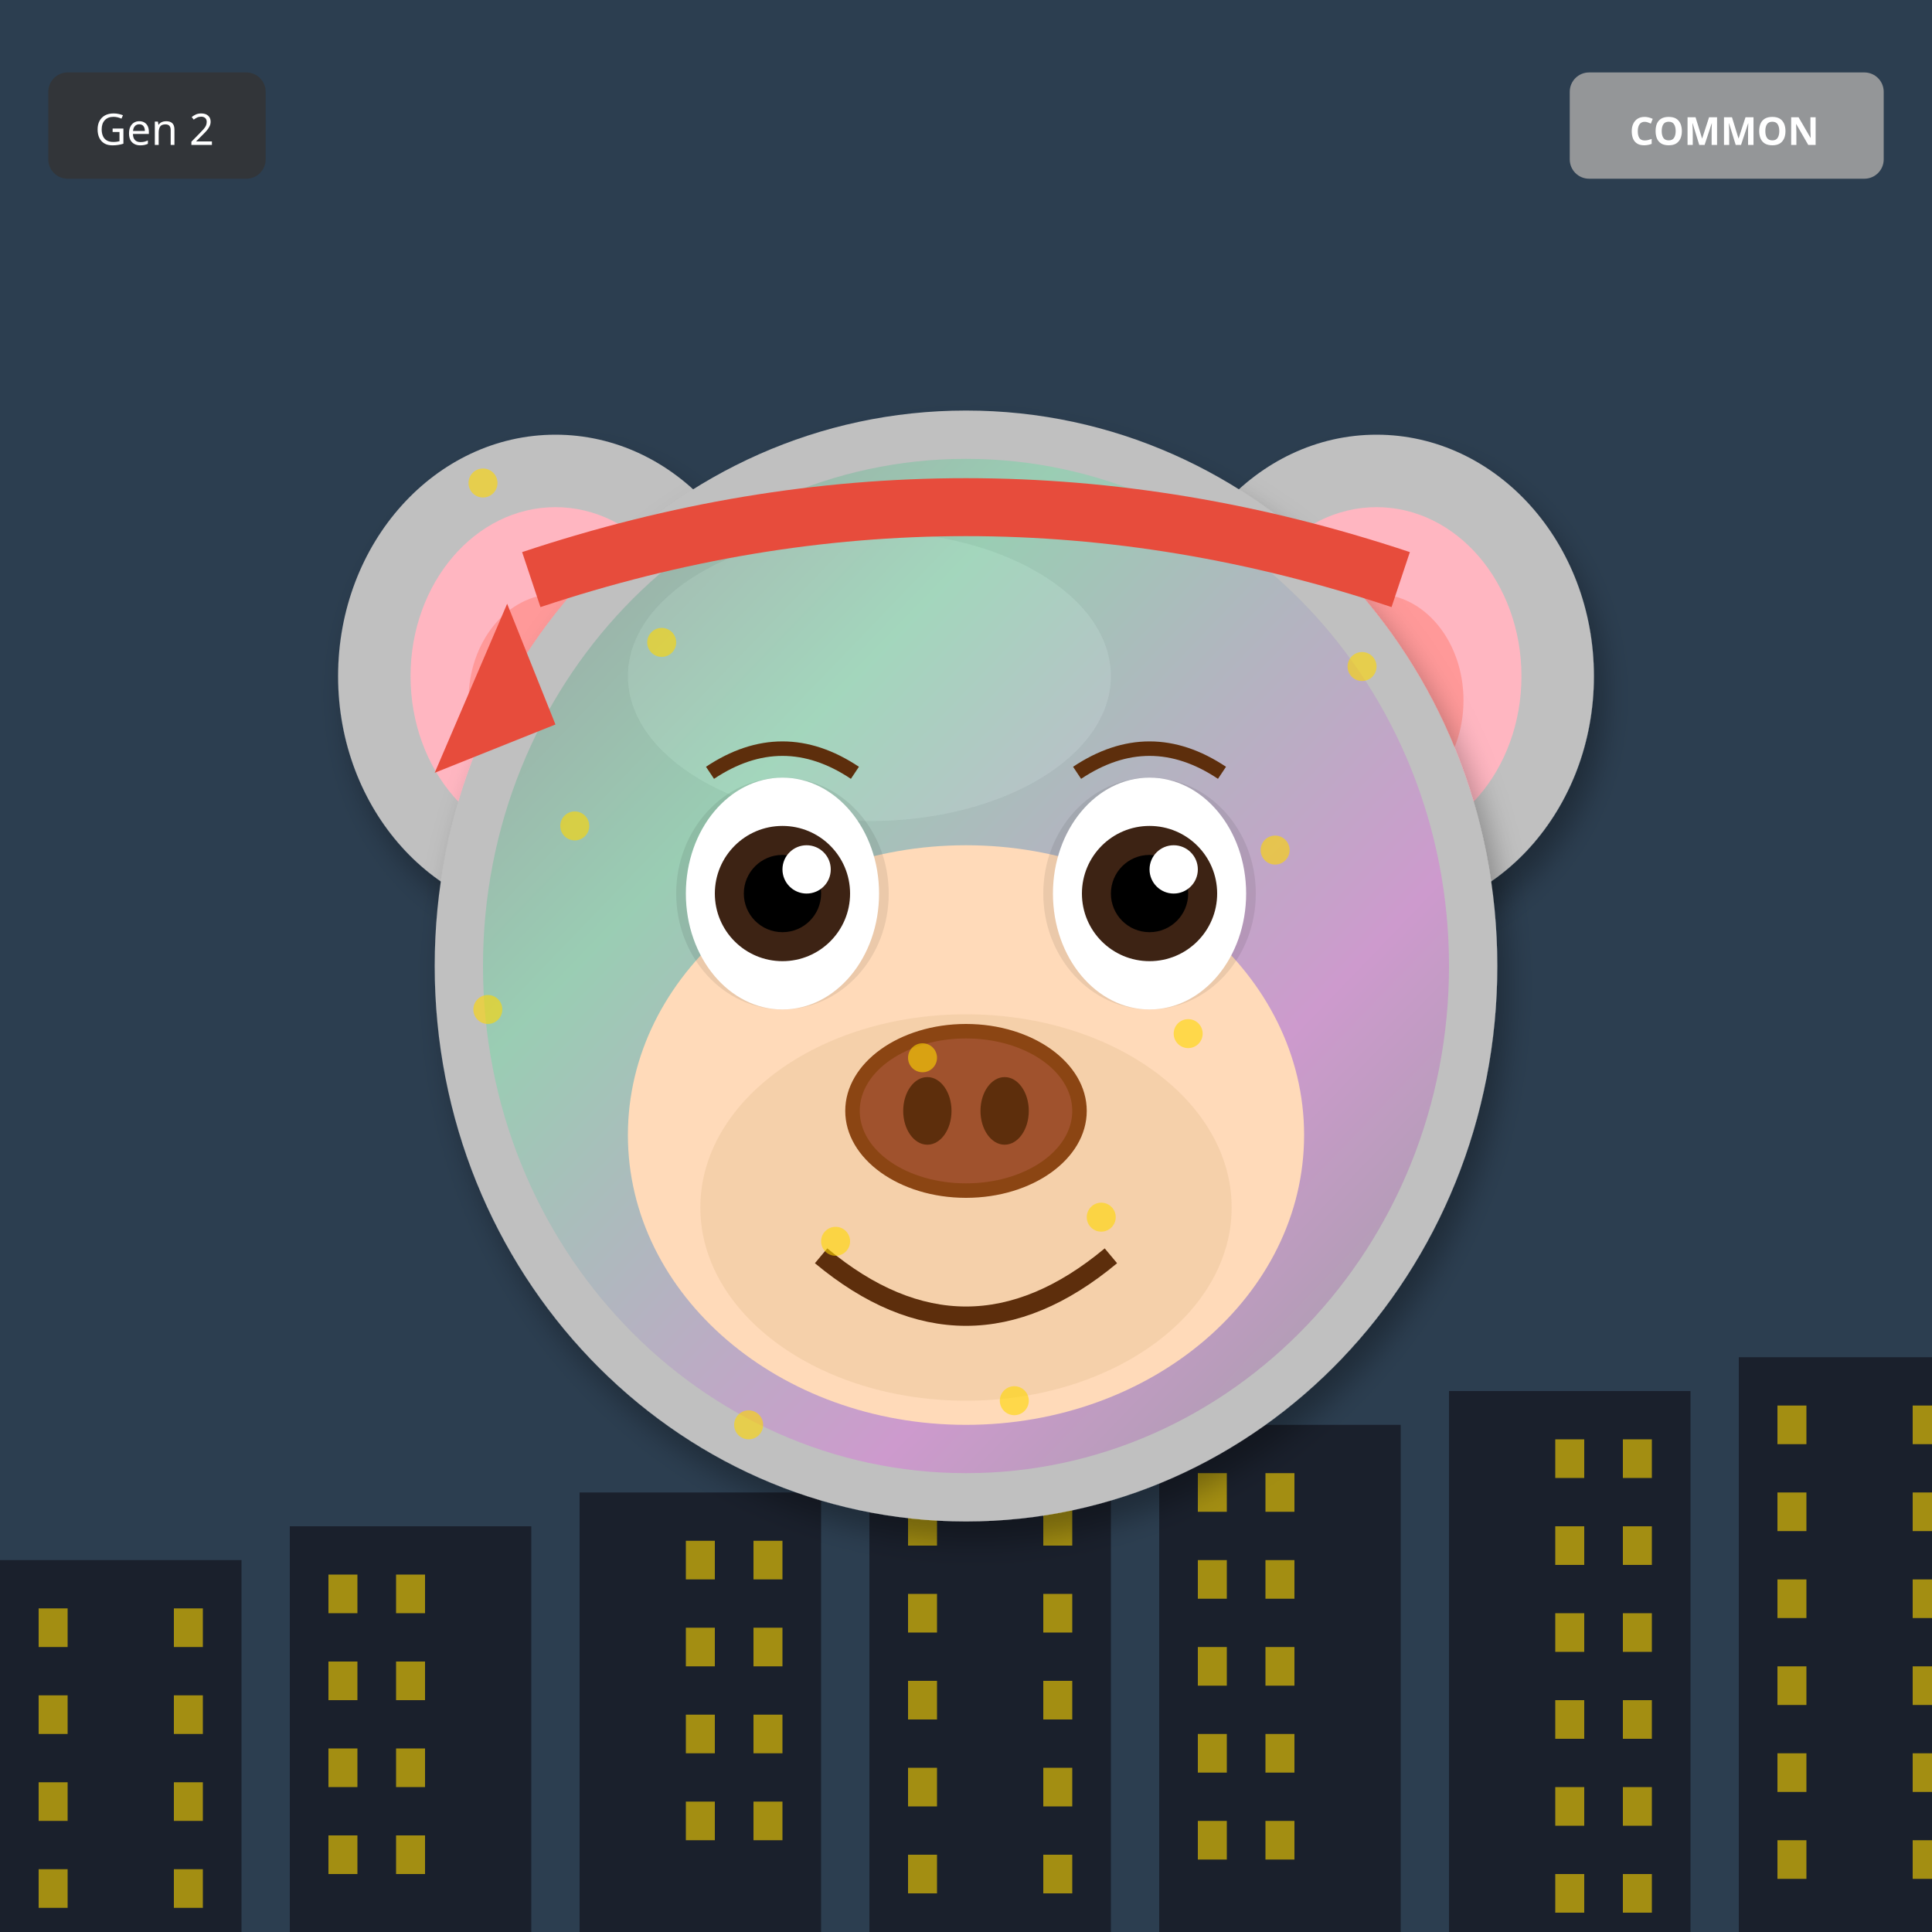
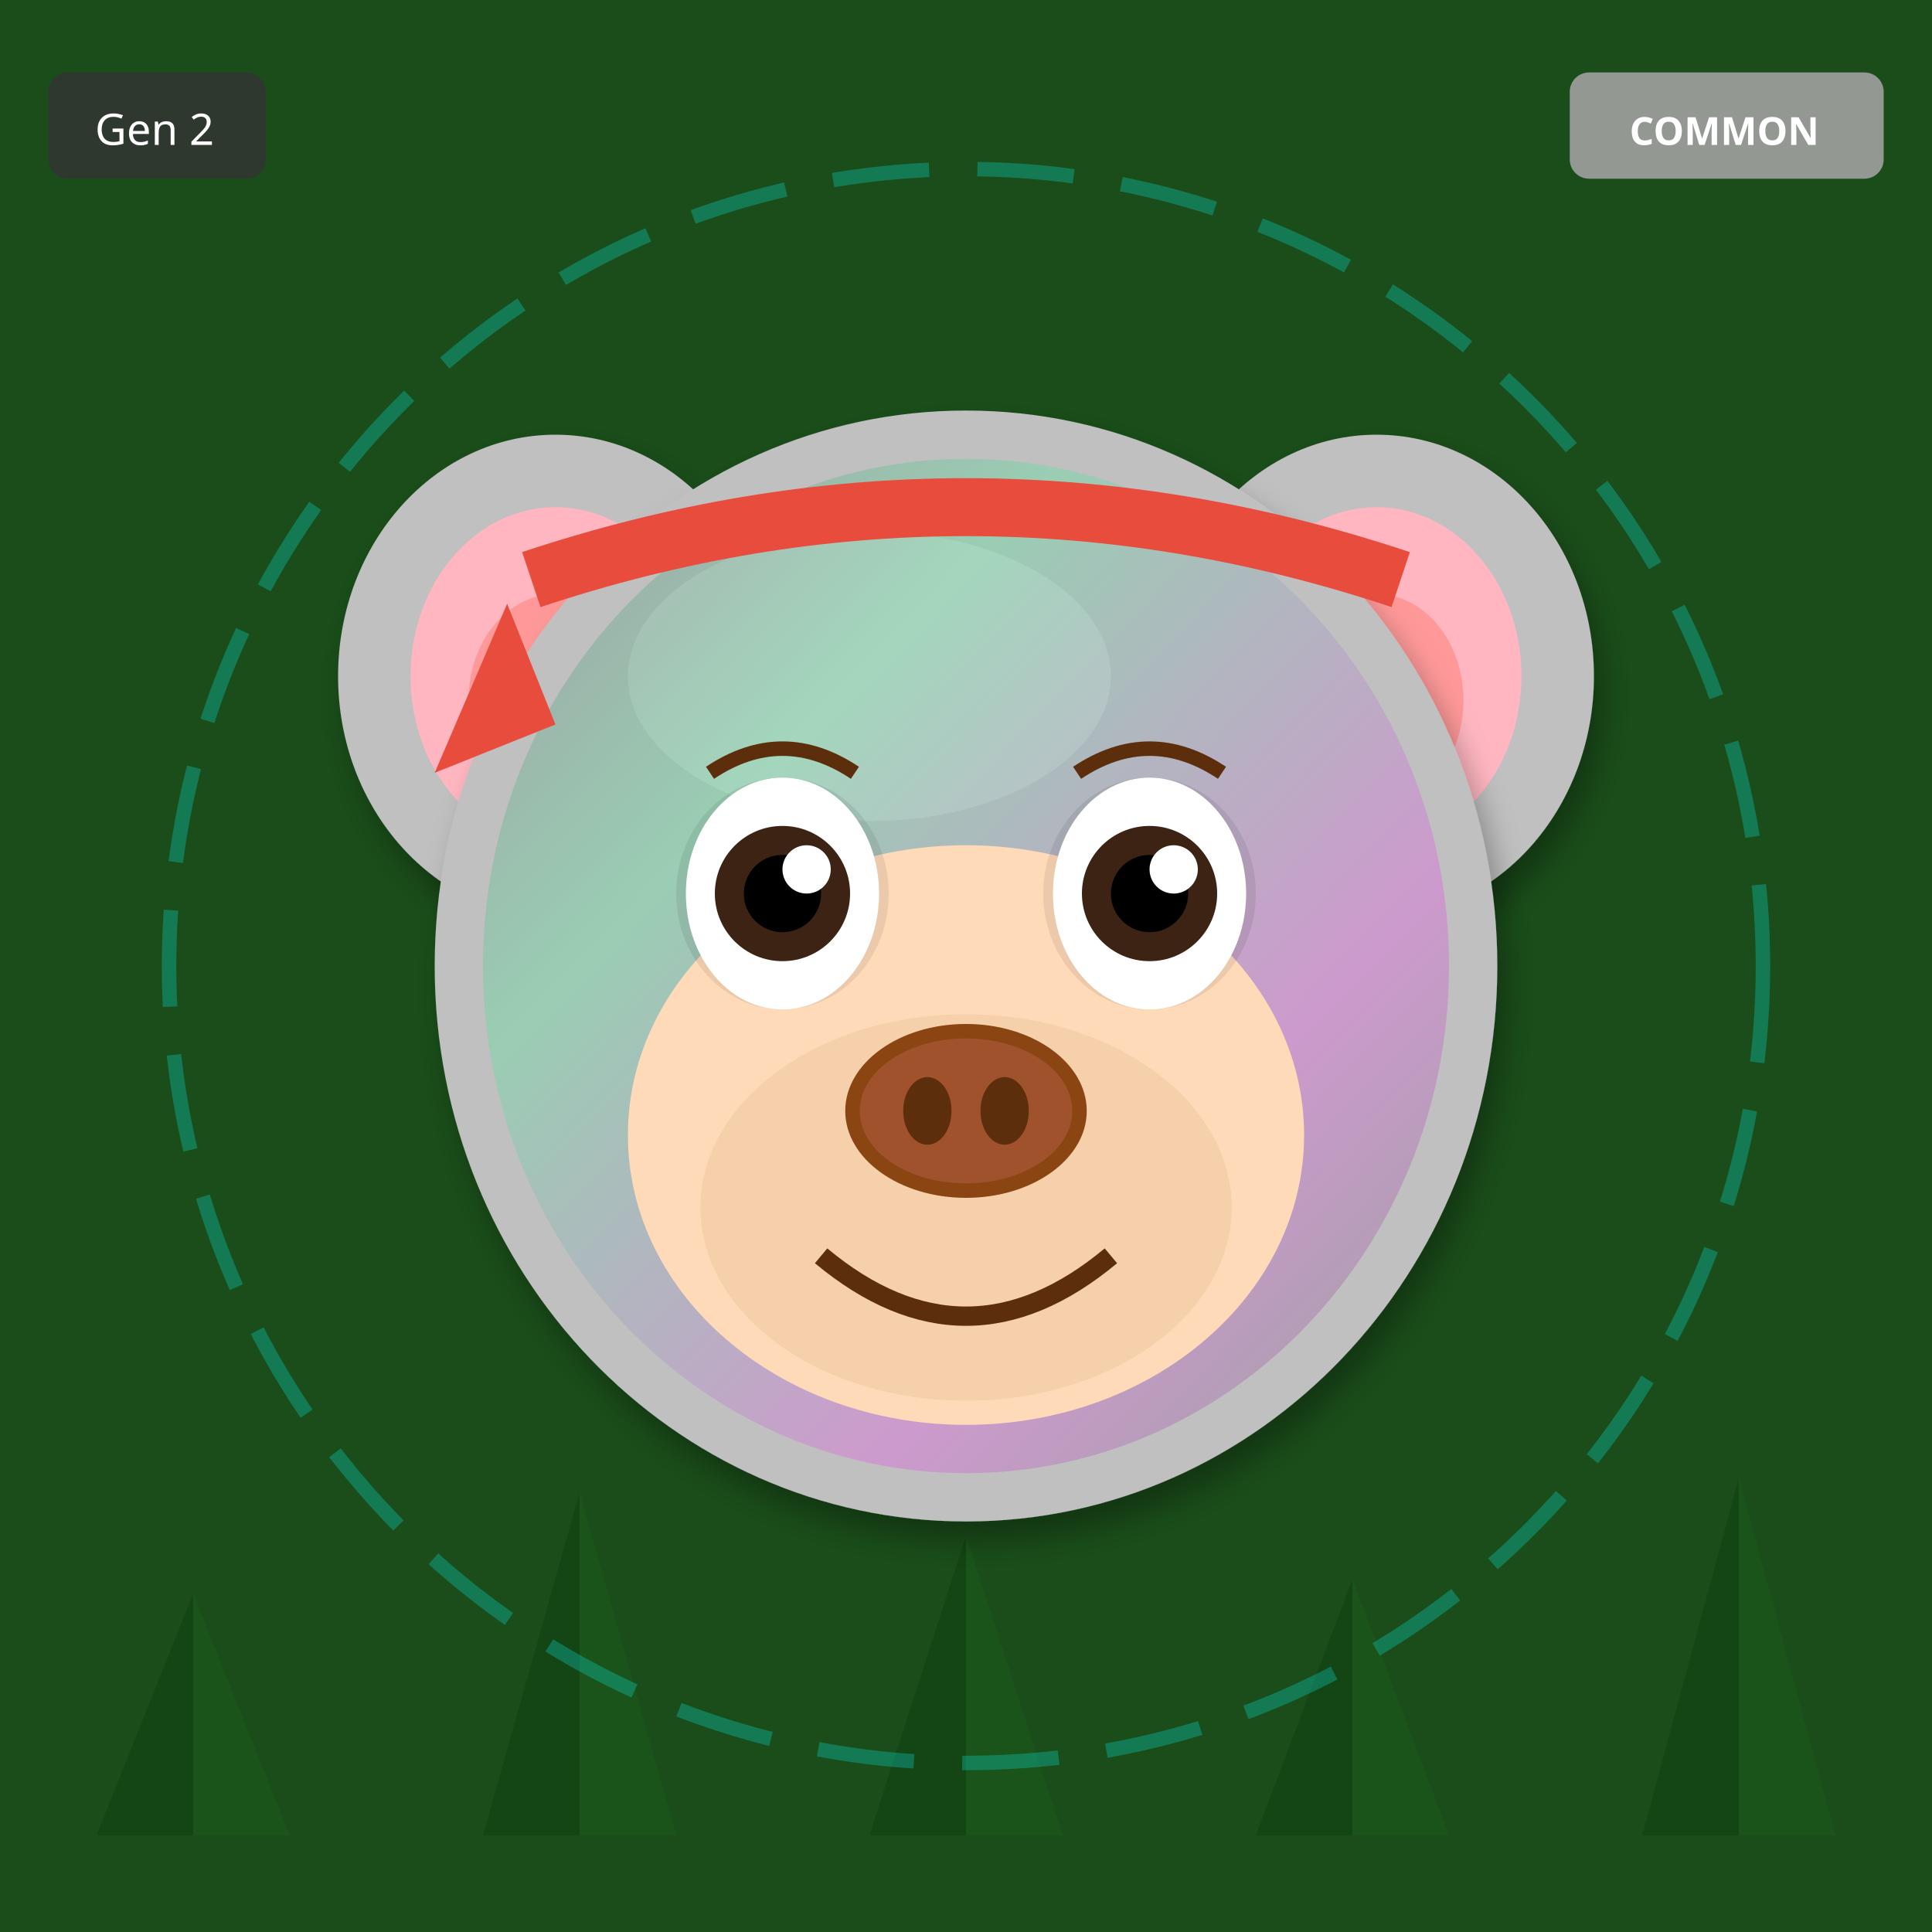
<svg xmlns="http://www.w3.org/2000/svg" width="400" height="400" viewBox="0 0 400 400">
  <defs>
    <filter id="shadow" x="-20%" y="-20%" width="140%" height="140%">
      <feDropShadow dx="2" dy="4" stdDeviation="3" flood-opacity="0.3" />
    </filter>
    <filter id="glow" x="-50%" y="-50%" width="200%" height="200%">
      <feGaussianBlur stdDeviation="8" result="blur" />
      <feMerge>
        <feMergeNode in="blur" />
        <feMergeNode in="SourceGraphic" />
      </feMerge>
    </filter>
    <linearGradient id="rainbow-body" x1="0%" y1="0%" x2="100%" y2="100%">
      <stop offset="0%" stop-color="#FF6B6B" />
      <stop offset="25%" stop-color="#FFE66D" />
      <stop offset="50%" stop-color="#4ECDC4" />
      <stop offset="75%" stop-color="#45B7D1" />
      <stop offset="100%" stop-color="#DDA0DD" />
    </linearGradient>
    <radialGradient id="galaxy-body" cx="30%" cy="30%">
      <stop offset="0%" stop-color="#E6E6FA" />
      <stop offset="50%" stop-color="#9370DB" />
      <stop offset="100%" stop-color="#1A0033" />
    </radialGradient>
    <linearGradient id="holo-body" x1="0%" y1="0%" x2="100%" y2="100%">
      <stop offset="0%" stop-color="#FF00FF" />
      <stop offset="50%" stop-color="#00FFFF" />
      <stop offset="100%" stop-color="#FFFF00" />
    </linearGradient>
    <linearGradient id="sky-gradient" x1="0%" y1="0%" x2="0%" y2="100%">
      <stop offset="0%" stop-color="#87CEEB" />
      <stop offset="100%" stop-color="#E0F4FF" />
    </linearGradient>
    <linearGradient id="grass-gradient" x1="0%" y1="0%" x2="0%" y2="100%">
      <stop offset="0%" stop-color="#90EE90" />
      <stop offset="100%" stop-color="#228B22" />
    </linearGradient>
    <linearGradient id="sunset-gradient" x1="0%" y1="0%" x2="0%" y2="100%">
      <stop offset="0%" stop-color="#FF6B6B" />
      <stop offset="50%" stop-color="#FFE66D" />
      <stop offset="100%" stop-color="#4ECDC4" />
    </linearGradient>
    <linearGradient id="aurora-gradient" x1="0%" y1="0%" x2="100%" y2="100%">
      <stop offset="0%" stop-color="#0D1B2A" />
      <stop offset="30%" stop-color="#00FF7F" />
      <stop offset="70%" stop-color="#FF00FF" />
      <stop offset="100%" stop-color="#0D1B2A" />
    </linearGradient>
    <radialGradient id="multiverse-gradient" cx="50%" cy="50%">
      <stop offset="0%" stop-color="#FFD700" />
      <stop offset="40%" stop-color="#FF00FF" />
      <stop offset="70%" stop-color="#00FFFF" />
      <stop offset="100%" stop-color="#000" />
    </radialGradient>
    <linearGradient id="rift-gradient" x1="0%" y1="0%" x2="100%" y2="100%">
      <stop offset="0%" stop-color="#000" />
      <stop offset="30%" stop-color="#9400D3" />
      <stop offset="50%" stop-color="#00FFFF" />
      <stop offset="70%" stop-color="#9400D3" />
      <stop offset="100%" stop-color="#000" />
    </linearGradient>
    <linearGradient id="heaven-gradient" x1="0%" y1="0%" x2="0%" y2="100%">
      <stop offset="0%" stop-color="#FFF" />
      <stop offset="50%" stop-color="#FFD700" stop-opacity="0.3" />
      <stop offset="100%" stop-color="#F0F8FF" />
    </linearGradient>
    <clipPath id="head-clip">
      <ellipse cx="200" cy="200" rx="110" ry="115" />
    </clipPath>
  </defs>
-   <rect width="400" height="400" fill="#2C3E50" />
-   <rect x="0" y="323" width="50" height="77" fill="#1A202C" />
-   <rect x="8" y="333" width="6" height="8" fill="#FFD700" opacity="0.6" />
-   <rect x="36" y="333" width="6" height="8" fill="#FFD700" opacity="0.6" />
-   <rect x="8" y="351" width="6" height="8" fill="#FFD700" opacity="0.6" />
-   <rect x="36" y="351" width="6" height="8" fill="#FFD700" opacity="0.6" />
-   <rect x="8" y="369" width="6" height="8" fill="#FFD700" opacity="0.6" />
-   <rect x="36" y="369" width="6" height="8" fill="#FFD700" opacity="0.6" />
-   <rect x="8" y="387" width="6" height="8" fill="#FFD700" opacity="0.6" />
-   <rect x="36" y="387" width="6" height="8" fill="#FFD700" opacity="0.6" />
-   <rect x="60" y="316" width="50" height="84" fill="#1A202C" />
-   <rect x="68" y="326" width="6" height="8" fill="#FFD700" opacity="0.6" />
-   <rect x="82" y="326" width="6" height="8" fill="#FFD700" opacity="0.6" />
-   <rect x="68" y="344" width="6" height="8" fill="#FFD700" opacity="0.6" />
-   <rect x="82" y="344" width="6" height="8" fill="#FFD700" opacity="0.6" />
-   <rect x="68" y="362" width="6" height="8" fill="#FFD700" opacity="0.6" />
-   <rect x="82" y="362" width="6" height="8" fill="#FFD700" opacity="0.6" />
-   <rect x="68" y="380" width="6" height="8" fill="#FFD700" opacity="0.6" />
-   <rect x="82" y="380" width="6" height="8" fill="#FFD700" opacity="0.6" />
-   <rect x="120" y="309" width="50" height="91" fill="#1A202C" />
-   <rect x="142" y="319" width="6" height="8" fill="#FFD700" opacity="0.6" />
-   <rect x="156" y="319" width="6" height="8" fill="#FFD700" opacity="0.6" />
-   <rect x="142" y="337" width="6" height="8" fill="#FFD700" opacity="0.6" />
-   <rect x="156" y="337" width="6" height="8" fill="#FFD700" opacity="0.6" />
-   <rect x="142" y="355" width="6" height="8" fill="#FFD700" opacity="0.6" />
-   <rect x="156" y="355" width="6" height="8" fill="#FFD700" opacity="0.6" />
-   <rect x="142" y="373" width="6" height="8" fill="#FFD700" opacity="0.6" />
-   <rect x="156" y="373" width="6" height="8" fill="#FFD700" opacity="0.6" />
-   <rect x="180" y="302" width="50" height="98" fill="#1A202C" />
-   <rect x="188" y="312" width="6" height="8" fill="#FFD700" opacity="0.6" />
-   <rect x="216" y="312" width="6" height="8" fill="#FFD700" opacity="0.6" />
-   <rect x="188" y="330" width="6" height="8" fill="#FFD700" opacity="0.6" />
-   <rect x="216" y="330" width="6" height="8" fill="#FFD700" opacity="0.6" />
-   <rect x="188" y="348" width="6" height="8" fill="#FFD700" opacity="0.6" />
-   <rect x="216" y="348" width="6" height="8" fill="#FFD700" opacity="0.6" />
-   <rect x="188" y="366" width="6" height="8" fill="#FFD700" opacity="0.6" />
-   <rect x="216" y="366" width="6" height="8" fill="#FFD700" opacity="0.6" />
-   <rect x="188" y="384" width="6" height="8" fill="#FFD700" opacity="0.6" />
-   <rect x="216" y="384" width="6" height="8" fill="#FFD700" opacity="0.6" />
-   <rect x="240" y="295" width="50" height="105" fill="#1A202C" />
-   <rect x="248" y="305" width="6" height="8" fill="#FFD700" opacity="0.6" />
-   <rect x="262" y="305" width="6" height="8" fill="#FFD700" opacity="0.6" />
-   <rect x="248" y="323" width="6" height="8" fill="#FFD700" opacity="0.6" />
-   <rect x="262" y="323" width="6" height="8" fill="#FFD700" opacity="0.6" />
-   <rect x="248" y="341" width="6" height="8" fill="#FFD700" opacity="0.6" />
-   <rect x="262" y="341" width="6" height="8" fill="#FFD700" opacity="0.6" />
-   <rect x="248" y="359" width="6" height="8" fill="#FFD700" opacity="0.6" />
-   <rect x="262" y="359" width="6" height="8" fill="#FFD700" opacity="0.6" />
-   <rect x="248" y="377" width="6" height="8" fill="#FFD700" opacity="0.6" />
-   <rect x="262" y="377" width="6" height="8" fill="#FFD700" opacity="0.6" />
-   <rect x="300" y="288" width="50" height="112" fill="#1A202C" />
-   <rect x="322" y="298" width="6" height="8" fill="#FFD700" opacity="0.6" />
-   <rect x="336" y="298" width="6" height="8" fill="#FFD700" opacity="0.6" />
-   <rect x="322" y="316" width="6" height="8" fill="#FFD700" opacity="0.6" />
-   <rect x="336" y="316" width="6" height="8" fill="#FFD700" opacity="0.6" />
-   <rect x="322" y="334" width="6" height="8" fill="#FFD700" opacity="0.6" />
-   <rect x="336" y="334" width="6" height="8" fill="#FFD700" opacity="0.6" />
-   <rect x="322" y="352" width="6" height="8" fill="#FFD700" opacity="0.6" />
-   <rect x="336" y="352" width="6" height="8" fill="#FFD700" opacity="0.6" />
-   <rect x="322" y="370" width="6" height="8" fill="#FFD700" opacity="0.6" />
-   <rect x="336" y="370" width="6" height="8" fill="#FFD700" opacity="0.6" />
-   <rect x="322" y="388" width="6" height="8" fill="#FFD700" opacity="0.6" />
-   <rect x="336" y="388" width="6" height="8" fill="#FFD700" opacity="0.6" />
-   <rect x="360" y="281" width="50" height="119" fill="#1A202C" />
-   <rect x="368" y="291" width="6" height="8" fill="#FFD700" opacity="0.6" />
-   <rect x="396" y="291" width="6" height="8" fill="#FFD700" opacity="0.6" />
-   <rect x="368" y="309" width="6" height="8" fill="#FFD700" opacity="0.6" />
-   <rect x="396" y="309" width="6" height="8" fill="#FFD700" opacity="0.6" />
-   <rect x="368" y="327" width="6" height="8" fill="#FFD700" opacity="0.6" />
-   <rect x="396" y="327" width="6" height="8" fill="#FFD700" opacity="0.6" />
-   <rect x="368" y="345" width="6" height="8" fill="#FFD700" opacity="0.6" />
-   <rect x="396" y="345" width="6" height="8" fill="#FFD700" opacity="0.6" />
-   <rect x="368" y="363" width="6" height="8" fill="#FFD700" opacity="0.6" />
-   <rect x="396" y="363" width="6" height="8" fill="#FFD700" opacity="0.6" />
-   <rect x="368" y="381" width="6" height="8" fill="#FFD700" opacity="0.6" />
-   <rect x="396" y="381" width="6" height="8" fill="#FFD700" opacity="0.6" />
+   <rect width="400" height="400" fill="#1A4D1A" />
+   <polygon points="40,380 20,380 40,330" fill="#0D3D0D" opacity="0.5" />
+   <polygon points="40,380 60,380 40,330" fill="#1A5C1A" opacity="0.5" />
+   <polygon points="120,380 100,380 120,309" fill="#0D3D0D" opacity="0.5" />
+   <polygon points="120,380 140,380 120,309" fill="#1A5C1A" opacity="0.5" />
+   <polygon points="200,380 180,380 200,318" fill="#0D3D0D" opacity="0.5" />
+   <polygon points="200,380 220,380 200,318" fill="#1A5C1A" opacity="0.5" />
+   <polygon points="280,380 260,380 280,327" fill="#0D3D0D" opacity="0.5" />
+   <polygon points="280,380 300,380 280,327" fill="#1A5C1A" opacity="0.5" />
+   <polygon points="360,380 340,380 360,306" fill="#0D3D0D" opacity="0.5" />
+   <polygon points="360,380 380,380 360,306" fill="#1A5C1A" opacity="0.5" />
+   <circle cx="200" cy="200" r="165" fill="none" stroke="#00FFFF" stroke-width="3" opacity="0.25" stroke-dasharray="20,10" />
  <ellipse cx="115" cy="140" rx="45" ry="50" fill="#C0C0C0" filter="url(#shadow)" />
  <ellipse cx="115" cy="140" rx="30" ry="35" fill="#FFB6C1" />
  <ellipse cx="115" cy="145" rx="18" ry="22" fill="#FF9999" />
  <ellipse cx="285" cy="140" rx="45" ry="50" fill="#C0C0C0" filter="url(#shadow)" />
  <ellipse cx="285" cy="140" rx="30" ry="35" fill="#FFB6C1" />
  <ellipse cx="285" cy="145" rx="18" ry="22" fill="#FF9999" />
  <ellipse cx="200" cy="200" rx="110" ry="115" fill="#C0C0C0" filter="url(#shadow)" />
  <ellipse cx="180" cy="140" rx="50" ry="30" fill="#E8E8E8" opacity="0.3" />
  <g clip-path="url(#head-clip)">
    <ellipse cx="200" cy="200" rx="100" ry="105" fill="url(#aurora-gradient)" opacity="0.2" />
  </g>
  <ellipse cx="200" cy="235" rx="70" ry="60" fill="#FFDAB9" />
  <ellipse cx="200" cy="250" rx="55" ry="40" fill="#DEB887" opacity="0.3" />
  <ellipse cx="162" cy="185" rx="22" ry="24" fill="#000" opacity="0.08" />
  <ellipse cx="238" cy="185" rx="22" ry="24" fill="#000" opacity="0.08" />
  <ellipse cx="162" cy="185" rx="20" ry="24" fill="white" />
  <circle cx="162" cy="185" r="14" fill="#3D2314" />
  <circle cx="162" cy="185" r="8" fill="#000" />
  <circle cx="167" cy="180" r="5" fill="white" />
  <ellipse cx="238" cy="185" rx="20" ry="24" fill="white" />
  <circle cx="238" cy="185" r="14" fill="#3D2314" />
  <circle cx="238" cy="185" r="8" fill="#000" />
  <circle cx="243" cy="180" r="5" fill="white" />
  <g>
    <ellipse cx="200" cy="230" rx="25" ry="18" fill="#8B4513" />
    <ellipse cx="200" cy="230" rx="22" ry="15" fill="#A0522D" />
    <ellipse cx="192" cy="230" rx="5" ry="7" fill="#5D2E0C" />
    <ellipse cx="208" cy="230" rx="5" ry="7" fill="#5D2E0C" />
  </g>
  <path d="M170 260 Q200 285 230 260" stroke="#5D2E0C" stroke-width="4" fill="none" />
  <path d="M147 160 Q162 150 177 160" stroke="#5D2E0C" stroke-width="3" fill="none" />
  <path d="M223 160 Q238 150 253 160" stroke="#5D2E0C" stroke-width="3" fill="none" />
  <path d="M110 120 Q200 90 290 120" stroke="#E74C3C" stroke-width="12" fill="none" />
  <polygon points="105,125 90,160 115,150" fill="#E74C3C" />
-   <circle cx="100" cy="100" r="3" fill="#FFD700" opacity="0.6" />
-   <circle cx="191" cy="219" r="3" fill="#FFD700" opacity="0.6" />
-   <circle cx="282" cy="138" r="3" fill="#FFD700" opacity="0.6" />
-   <circle cx="173" cy="257" r="3" fill="#FFD700" opacity="0.6" />
-   <circle cx="264" cy="176" r="3" fill="#FFD700" opacity="0.6" />
-   <circle cx="155" cy="295" r="3" fill="#FFD700" opacity="0.6" />
-   <circle cx="246" cy="214" r="3" fill="#FFD700" opacity="0.6" />
-   <circle cx="137" cy="133" r="3" fill="#FFD700" opacity="0.6" />
-   <circle cx="228" cy="252" r="3" fill="#FFD700" opacity="0.6" />
-   <circle cx="119" cy="171" r="3" fill="#FFD700" opacity="0.6" />
-   <circle cx="210" cy="290" r="3" fill="#FFD700" opacity="0.6" />
-   <circle cx="101" cy="209" r="3" fill="#FFD700" opacity="0.6" />
  <g transform="translate(325, 15)">
    <rect width="65" height="22" rx="4" fill="#A0A0A0" opacity="0.9" />
    <text x="32" y="15" font-size="8" fill="#FFF" text-anchor="middle" font-family="sans-serif" font-weight="bold">COMMON</text>
  </g>
  <g transform="translate(10, 15)">
    <rect width="45" height="22" rx="4" fill="#333" opacity="0.8" />
    <text x="22" y="15" font-size="9" fill="#FFF" text-anchor="middle" font-family="sans-serif">Gen 2</text>
  </g>
</svg>
